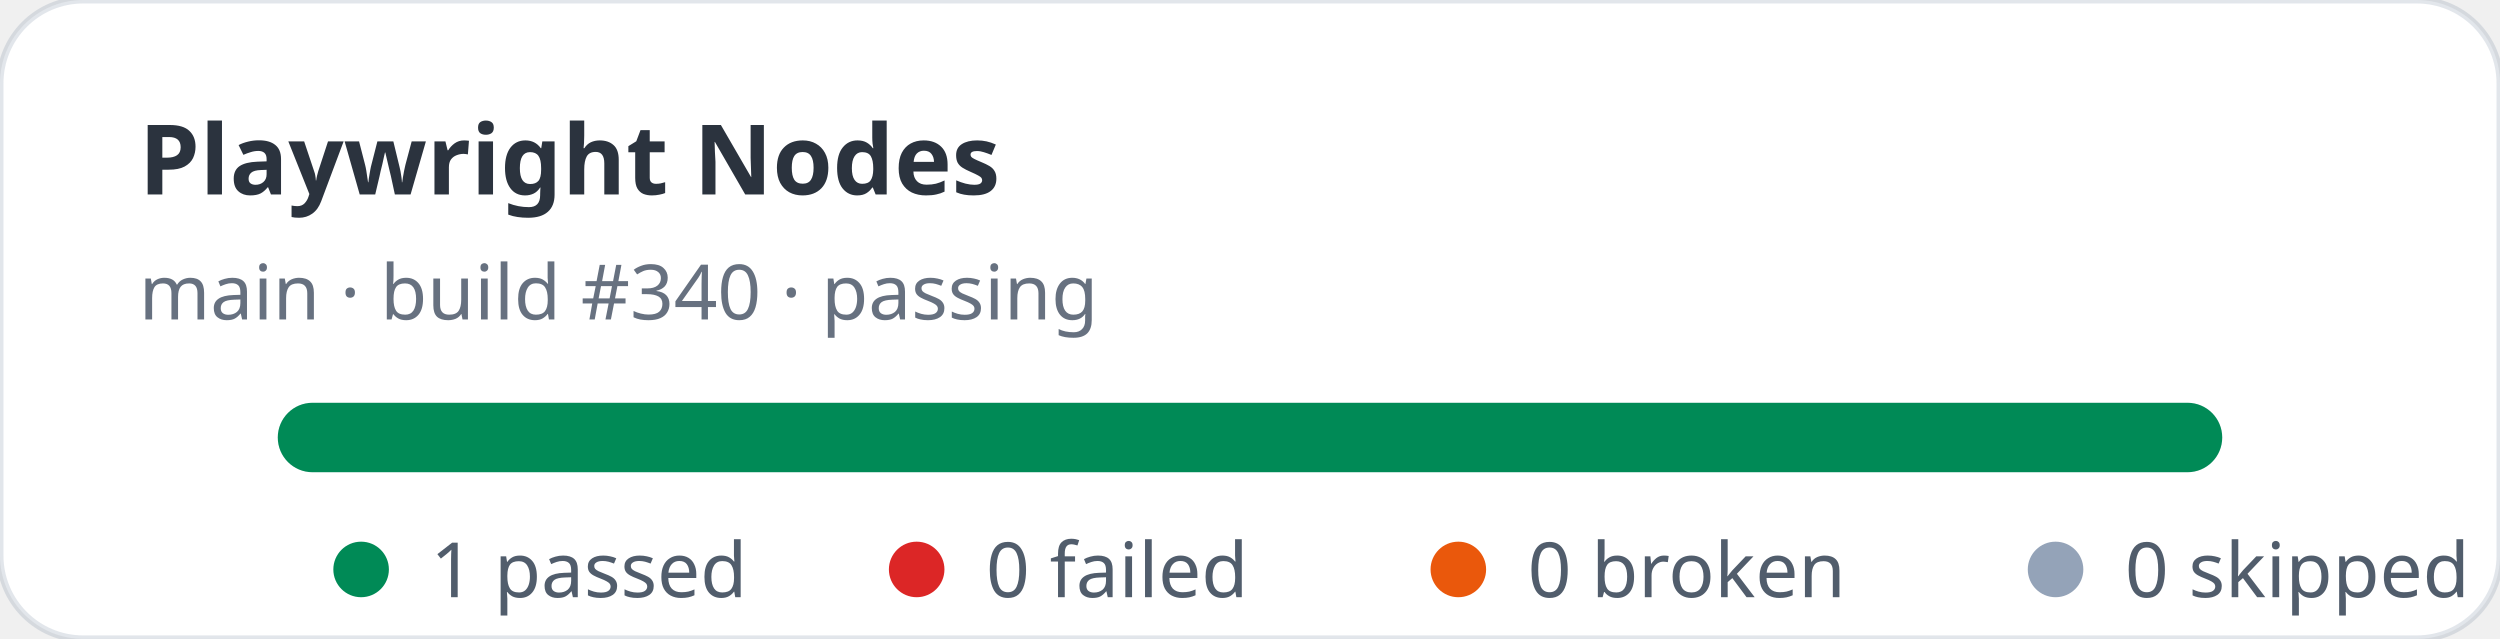
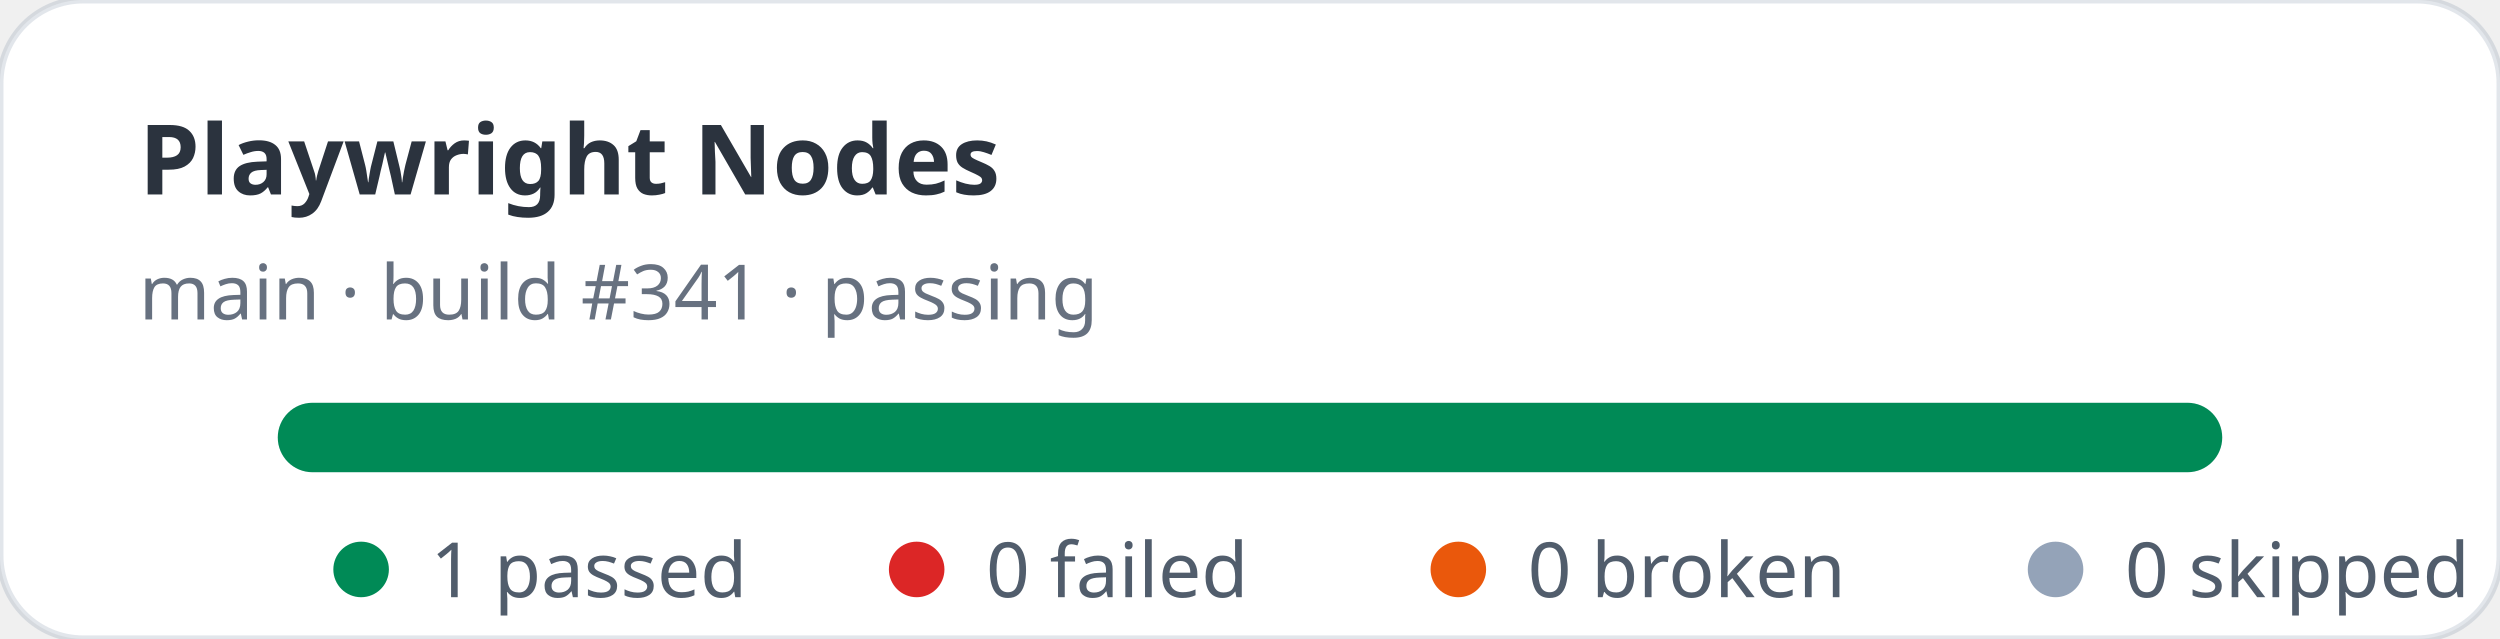
<svg xmlns="http://www.w3.org/2000/svg" width="360" height="92" viewBox="0 0 360 92" role="img" aria-label="Playwright Nodes stats: 1 passed, 0 failed">
  <rect width="360" height="92" rx="12" fill="#ffffff" stroke="rgba(11,48,86,0.12)" />
  <text x="20" y="28" fill="rgba(1,10,24,0.83)" font-family="ui-sans-serif,system-ui,sans-serif" font-size="14" font-weight="700">Playwright Nodes</text>
-   <text x="20" y="46" fill="rgba(2,19,44,0.6)" font-family="ui-sans-serif,system-ui,sans-serif" font-size="11">main · build #340 · passing</text>
+   <text x="20" y="46" fill="rgba(2,19,44,0.6)" font-family="ui-sans-serif,system-ui,sans-serif" font-size="11">main · build #341 · passing</text>
  <rect x="40" y="58" width="280" height="10" rx="5" fill="#e2e8f0" />
  <rect x="40" y="58" width="280" height="10" rx="5" fill="#008a56" />
  <g font-family="ui-sans-serif,system-ui,sans-serif" font-size="11" fill="rgba(1,18,40,0.68)">
    <circle cx="52" cy="82" r="4" fill="#008a56" />
    <text x="62" y="86">1 passed</text>
    <circle cx="132" cy="82" r="4" fill="#dc2626" />
    <text x="142" y="86">0 failed</text>
    <circle cx="210" cy="82" r="4" fill="#ea580c" />
    <text x="220" y="86">0 broken</text>
    <circle cx="296" cy="82" r="4" fill="#94a3b8" />
    <text x="306" y="86">0 skipped</text>
  </g>
</svg>
